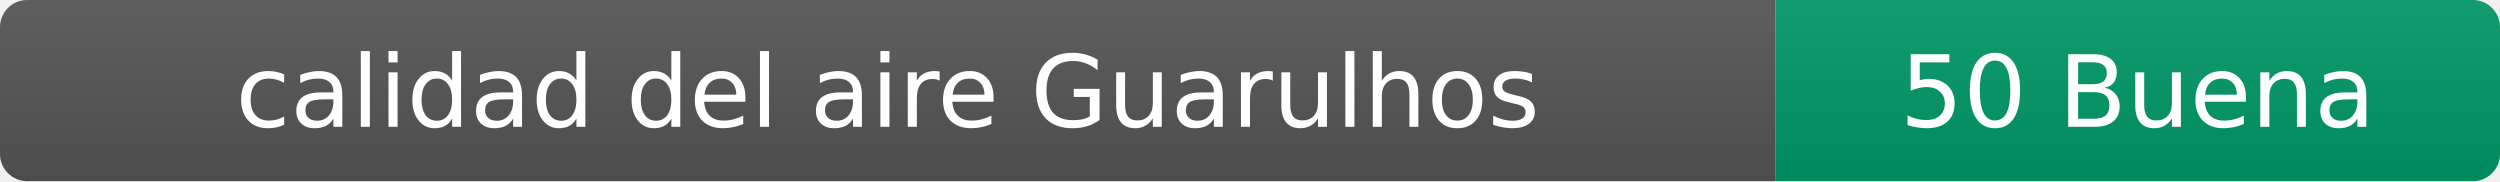
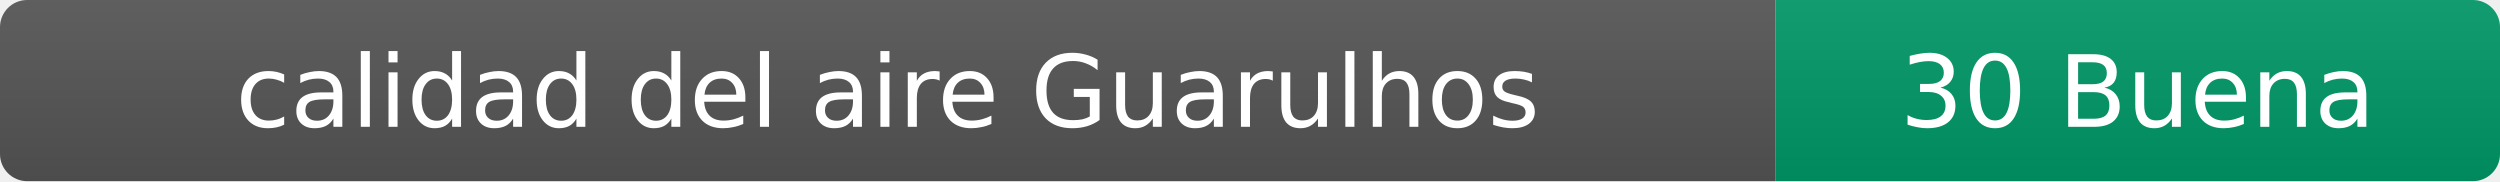
- <svg xmlns="http://www.w3.org/2000/svg" width="276" height="20" role="img" aria-label="calidad del aire: 50 Buena">
+ <svg xmlns="http://www.w3.org/2000/svg" width="276" height="20" role="img" aria-label="calidad del aire: 30 Buena">
  <linearGradient id="s" x2="0" y2="100%">
    <stop offset="0" stop-color="#bbb" stop-opacity=".1" />
    <stop offset="1" stop-opacity=".1" />
  </linearGradient>
  <clipPath id="r">
    <rect width="276" height="20" rx="3" fill="#fff" />
  </clipPath>
  <g clip-path="url(#r)">
    <rect width="196" height="20" fill="#555" />
    <rect x="196" width="80" height="20" fill="#009966" />
    <rect width="276" height="20" fill="url(#s)" />
  </g>
  <g fill="#fff" text-anchor="middle" font-family="Verdana,Geneva,DejaVu Sans,sans-serif" font-size="11">
    <text x="98" y="14">calidad del aire Guarulhos</text>
-     <text x="236" y="14">50 Buena</text>
+     <text x="236" y="14">30 Buena</text>
  </g>
</svg>
